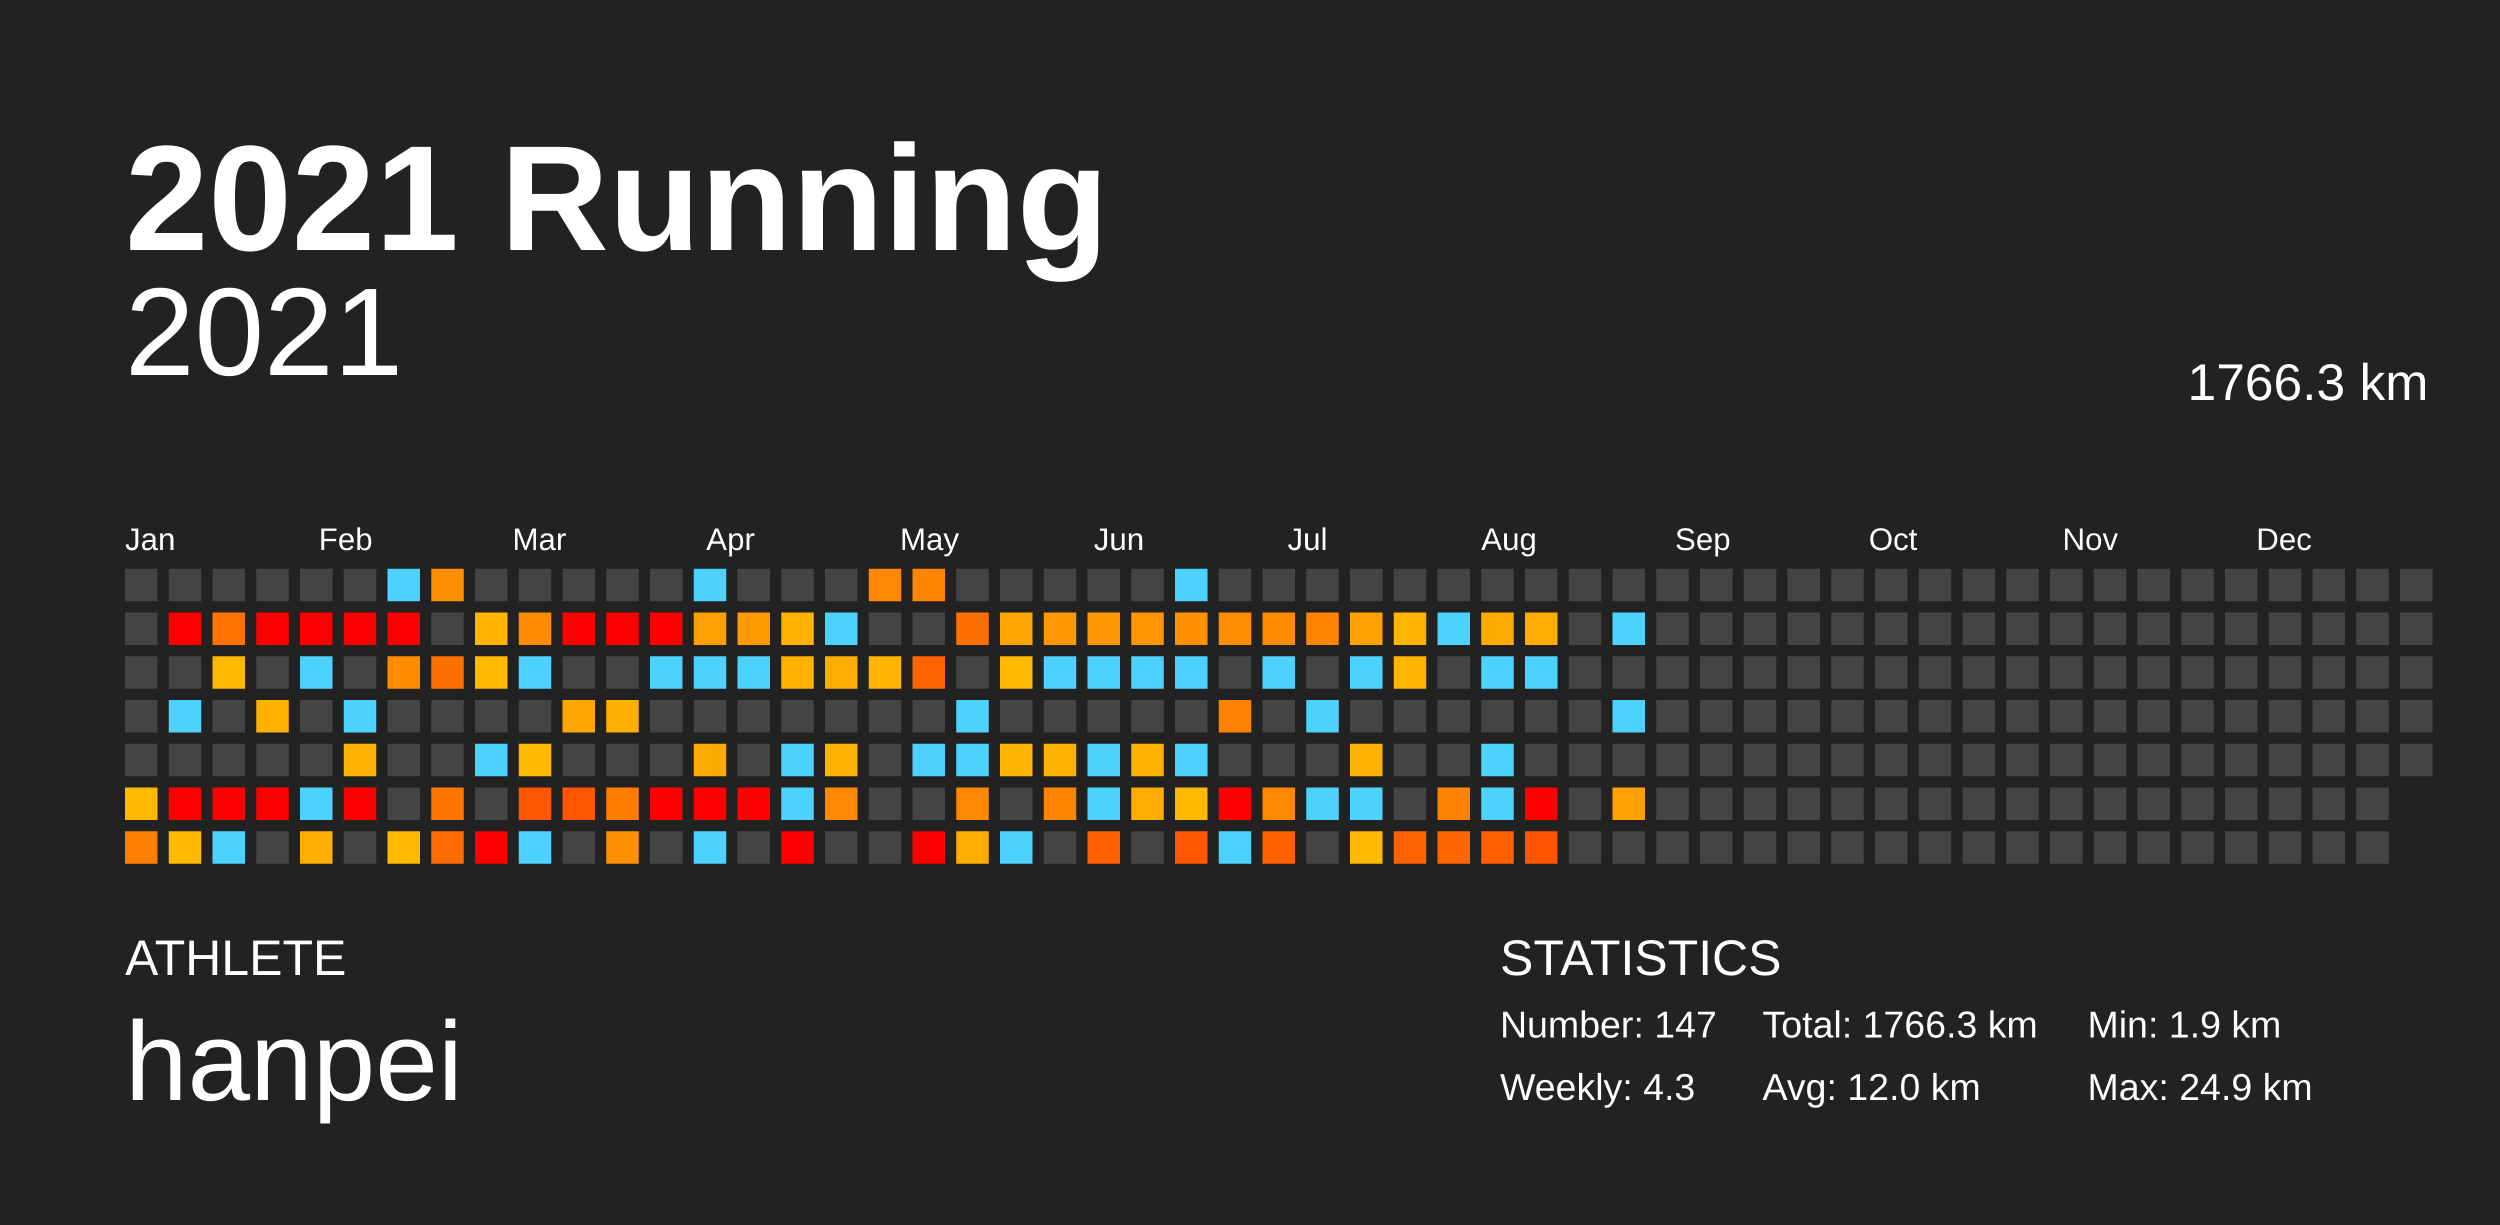
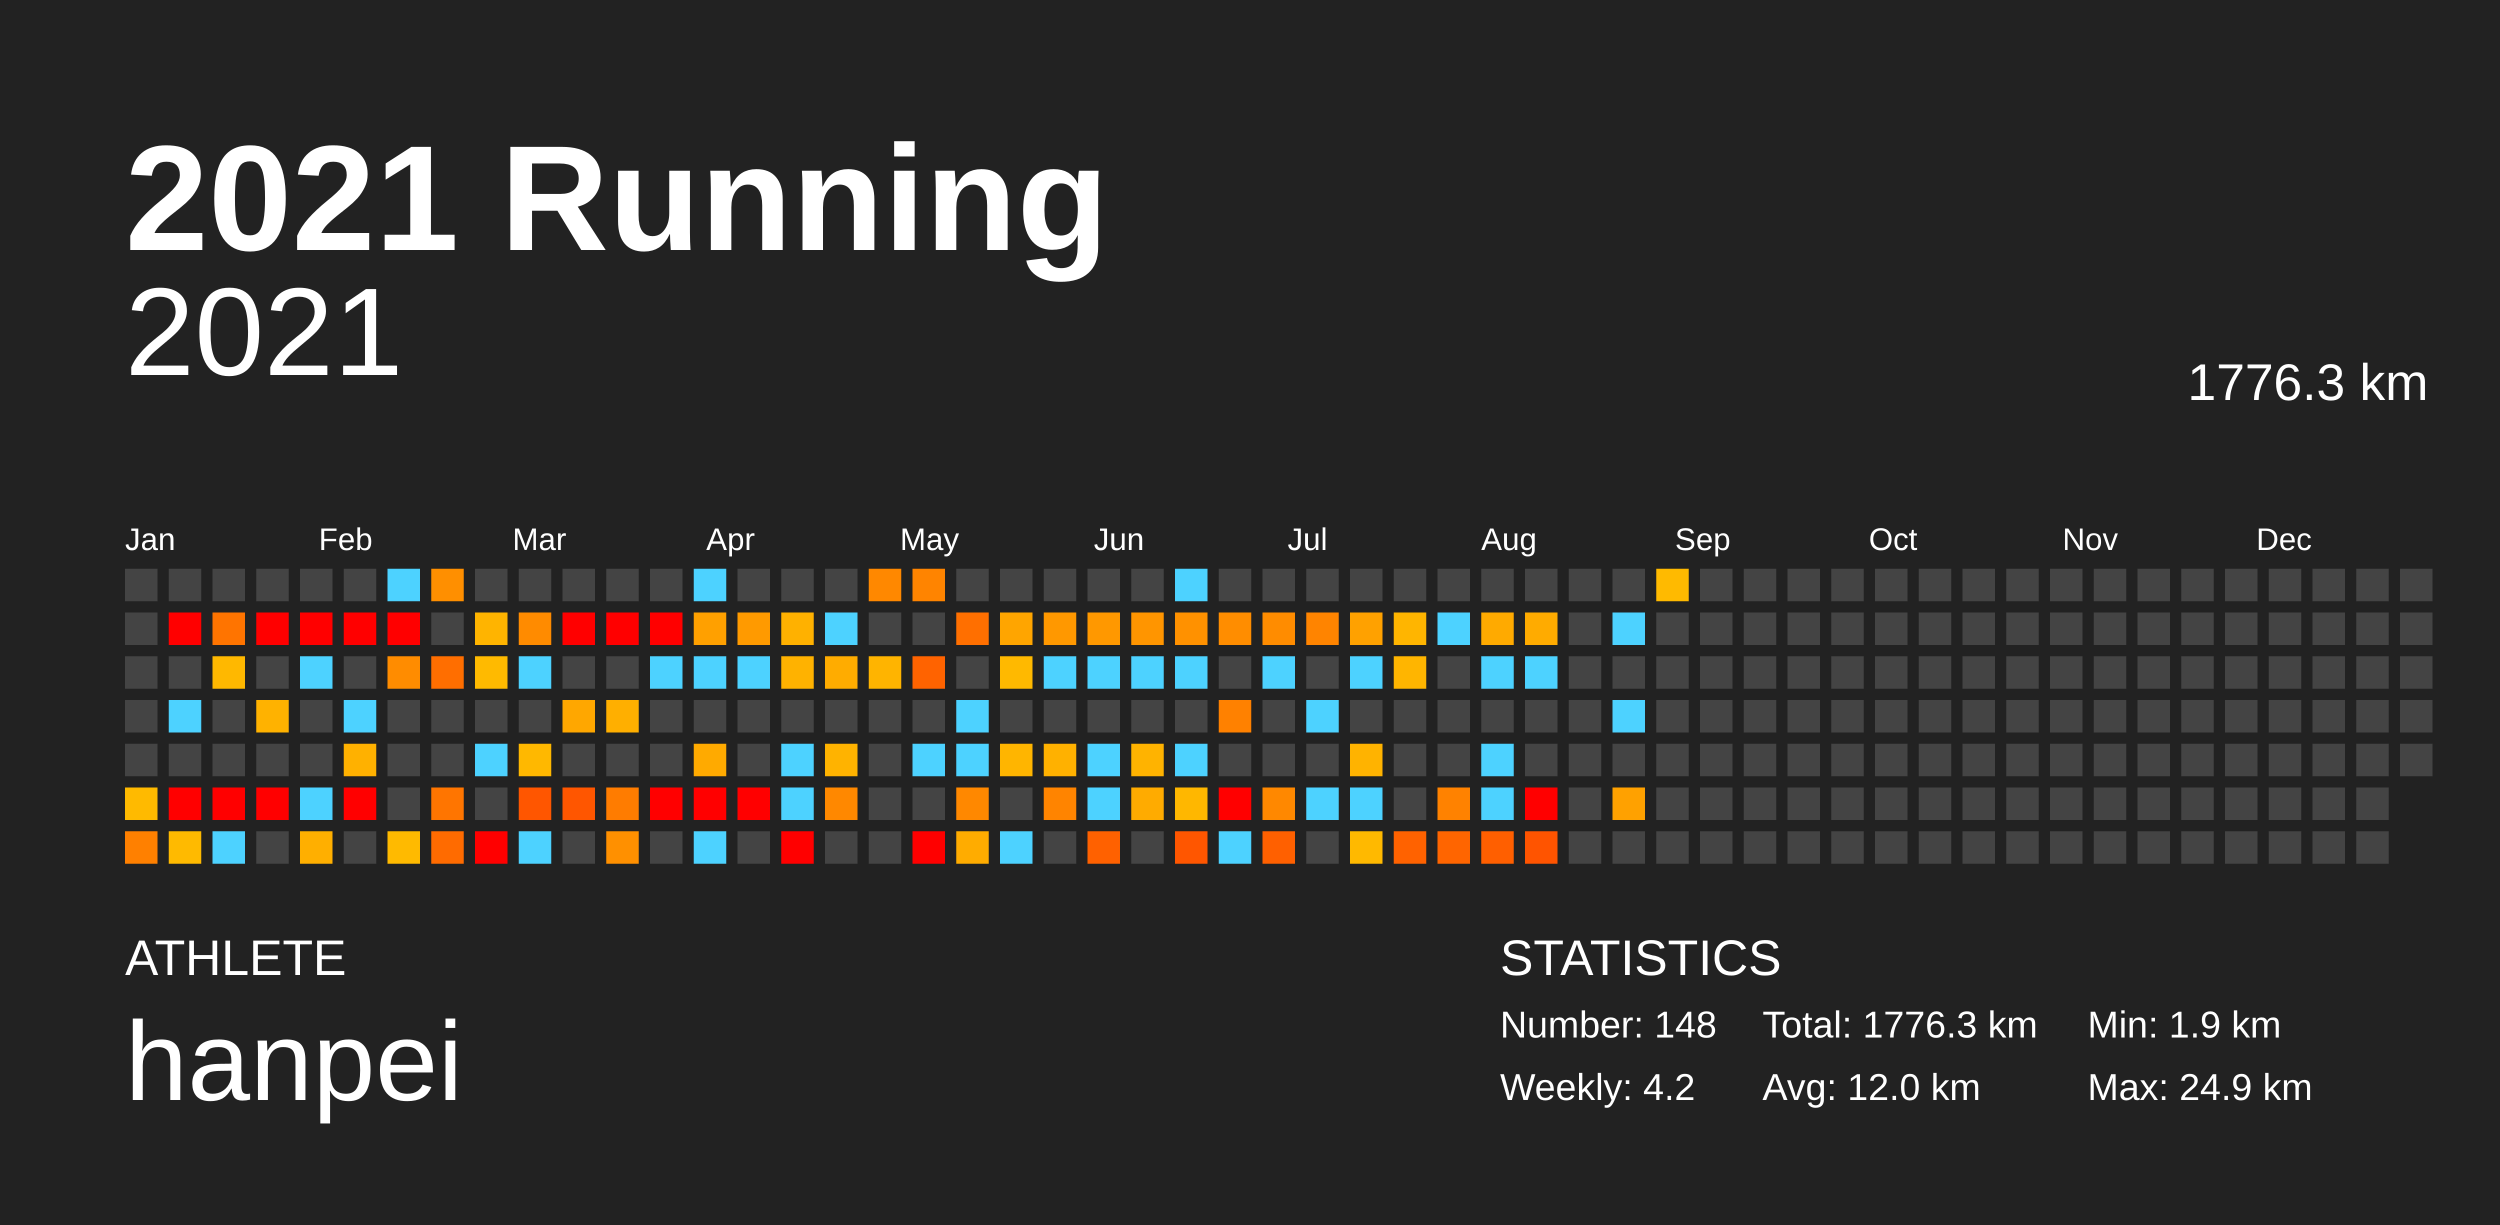
<svg xmlns="http://www.w3.org/2000/svg" baseProfile="full" height="98mm" version="1.1" viewBox="0,0,200,98" width="200mm">
  <defs />
  <rect fill="#222222" height="98" width="200" x="0" y="0" />
  <text fill="#FFFFFF" style="font-size:12px; font-family:Arial; font-weight:bold;" x="10" y="20">2021 Running</text>
  <text fill="#FFFFFF" style="font-size:4px; font-family:Arial" x="10" y="78">ATHLETE</text>
  <text fill="#FFFFFF" style="font-size:9px; font-family:Arial" x="10" y="88">hanpei</text>
  <text fill="#FFFFFF" style="font-size:4px; font-family:Arial" x="120" y="78">STATISTICS</text>
-   <text fill="#FFFFFF" style="font-size:3px; font-family:Arial" x="120" y="83">Number: 147</text>
-   <text fill="#FFFFFF" style="font-size:3px; font-family:Arial" x="120" y="88">Weekly: 4.3</text>
-   <text fill="#FFFFFF" style="font-size:3px; font-family:Arial" x="141" y="83">Total: 1766.3 km</text>
+   <text fill="#FFFFFF" style="font-size:3px; font-family:Arial" x="120" y="83">Number: 148</text>
+   <text fill="#FFFFFF" style="font-size:3px; font-family:Arial" x="120" y="88">Weekly: 4.2</text>
+   <text fill="#FFFFFF" style="font-size:3px; font-family:Arial" x="141" y="83">Total: 1776.3 km</text>
  <text fill="#FFFFFF" style="font-size:3px; font-family:Arial" x="141" y="88">Avg: 12.0 km</text>
  <text fill="#FFFFFF" style="font-size:3px; font-family:Arial" x="167" y="83">Min: 1.9 km</text>
  <text fill="#FFFFFF" style="font-size:3px; font-family:Arial" x="167" y="88">Max: 24.9 km</text>
  <text alignment-baseline="hanging" fill="#FFFFFF" style="font-size:10.0px; font-family:Arial;" x="10" y="30">2021</text>
-   <text alignment-baseline="hanging" fill="#FFFFFF" style="font-size:4.125px; font-family:Arial;" x="175" y="32">1766.3 km</text>
+   <text alignment-baseline="hanging" fill="#FFFFFF" style="font-size:4.125px; font-family:Arial;" x="175" y="32">1776.3 km</text>
  <text fill="#FFFFFF" style="font-size:2.5px; font-family:Arial" x="10.0" y="44">Jan</text>
  <text fill="#FFFFFF" style="font-size:2.5px; font-family:Arial" x="25.5" y="44">Feb</text>
  <text fill="#FFFFFF" style="font-size:2.5px; font-family:Arial" x="41.0" y="44">Mar</text>
  <text fill="#FFFFFF" style="font-size:2.5px; font-family:Arial" x="56.5" y="44">Apr</text>
  <text fill="#FFFFFF" style="font-size:2.5px; font-family:Arial" x="72.0" y="44">May</text>
  <text fill="#FFFFFF" style="font-size:2.5px; font-family:Arial" x="87.5" y="44">Jun</text>
  <text fill="#FFFFFF" style="font-size:2.5px; font-family:Arial" x="103.0" y="44">Jul</text>
  <text fill="#FFFFFF" style="font-size:2.5px; font-family:Arial" x="118.5" y="44">Aug</text>
  <text fill="#FFFFFF" style="font-size:2.5px; font-family:Arial" x="134.0" y="44">Sep</text>
  <text fill="#FFFFFF" style="font-size:2.5px; font-family:Arial" x="149.5" y="44">Oct</text>
  <text fill="#FFFFFF" style="font-size:2.5px; font-family:Arial" x="165.0" y="44">Nov</text>
  <text fill="#FFFFFF" style="font-size:2.5px; font-family:Arial" x="180.5" y="44">Dec</text>
  <rect fill="#444444" height="2.6" width="2.6" x="10.0" y="45.5" />
  <rect fill="#444444" height="2.6" width="2.6" x="10.0" y="49.0" />
  <rect fill="#444444" height="2.6" width="2.6" x="10.0" y="52.5" />
  <rect fill="#444444" height="2.6" width="2.6" x="10.0" y="56.0" />
  <rect fill="#444444" height="2.6" width="2.6" x="10.0" y="59.5" />
  <rect fill="#ffba00" height="2.6" width="2.6" x="10.0" y="63.0" />
  <rect fill="#ff8000" height="2.6" width="2.6" x="10.0" y="66.5" />
  <rect fill="#444444" height="2.6" width="2.6" x="13.5" y="45.5" />
  <rect fill="red" height="2.6" width="2.6" x="13.5" y="49.0" />
  <rect fill="#444444" height="2.6" width="2.6" x="13.5" y="52.5" />
  <rect fill="#4dd2ff" height="2.6" width="2.6" x="13.5" y="56.0" />
  <rect fill="#444444" height="2.6" width="2.6" x="13.5" y="59.5" />
  <rect fill="red" height="2.6" width="2.6" x="13.5" y="63.0" />
  <rect fill="#ffba00" height="2.6" width="2.6" x="13.5" y="66.5" />
  <rect fill="#444444" height="2.6" width="2.6" x="17.0" y="45.5" />
  <rect fill="#ff7400" height="2.6" width="2.6" x="17.0" y="49.0" />
  <rect fill="#ffb800" height="2.6" width="2.6" x="17.0" y="52.5" />
  <rect fill="#444444" height="2.6" width="2.6" x="17.0" y="56.0" />
  <rect fill="#444444" height="2.6" width="2.6" x="17.0" y="59.5" />
  <rect fill="red" height="2.6" width="2.6" x="17.0" y="63.0" />
  <rect fill="#4dd2ff" height="2.6" width="2.6" x="17.0" y="66.5" />
  <rect fill="#444444" height="2.6" width="2.6" x="20.5" y="45.5" />
  <rect fill="red" height="2.6" width="2.6" x="20.5" y="49.0" />
  <rect fill="#444444" height="2.6" width="2.6" x="20.5" y="52.5" />
  <rect fill="#ffb200" height="2.6" width="2.6" x="20.5" y="56.0" />
  <rect fill="#444444" height="2.6" width="2.6" x="20.5" y="59.5" />
  <rect fill="red" height="2.6" width="2.6" x="20.5" y="63.0" />
  <rect fill="#444444" height="2.6" width="2.6" x="20.5" y="66.5" />
  <rect fill="#444444" height="2.6" width="2.6" x="24.0" y="45.5" />
  <rect fill="red" height="2.6" width="2.6" x="24.0" y="49.0" />
  <rect fill="#4dd2ff" height="2.6" width="2.6" x="24.0" y="52.5" />
  <rect fill="#444444" height="2.6" width="2.6" x="24.0" y="56.0" />
  <rect fill="#444444" height="2.6" width="2.6" x="24.0" y="59.5" />
  <rect fill="#4dd2ff" height="2.6" width="2.6" x="24.0" y="63.0" />
  <rect fill="#ffaf00" height="2.6" width="2.6" x="24.0" y="66.5" />
  <rect fill="#444444" height="2.6" width="2.6" x="27.5" y="45.5" />
  <rect fill="red" height="2.6" width="2.6" x="27.5" y="49.0" />
  <rect fill="#444444" height="2.6" width="2.6" x="27.5" y="52.5" />
  <rect fill="#4dd2ff" height="2.6" width="2.6" x="27.5" y="56.0" />
  <rect fill="#ffb100" height="2.6" width="2.6" x="27.5" y="59.5" />
  <rect fill="red" height="2.6" width="2.6" x="27.5" y="63.0" />
  <rect fill="#444444" height="2.6" width="2.6" x="27.5" y="66.5" />
  <rect fill="#4dd2ff" height="2.6" width="2.6" x="31.0" y="45.5" />
  <rect fill="red" height="2.6" width="2.6" x="31.0" y="49.0" />
  <rect fill="#ff8c00" height="2.6" width="2.6" x="31.0" y="52.5" />
  <rect fill="#444444" height="2.6" width="2.6" x="31.0" y="56.0" />
  <rect fill="#444444" height="2.6" width="2.6" x="31.0" y="59.5" />
  <rect fill="#444444" height="2.6" width="2.6" x="31.0" y="63.0" />
  <rect fill="#ffba00" height="2.6" width="2.6" x="31.0" y="66.5" />
  <rect fill="#ff8f00" height="2.6" width="2.6" x="34.5" y="45.5" />
  <rect fill="#444444" height="2.6" width="2.6" x="34.5" y="49.0" />
  <rect fill="#ff6e00" height="2.6" width="2.6" x="34.5" y="52.5" />
  <rect fill="#444444" height="2.6" width="2.6" x="34.5" y="56.0" />
  <rect fill="#444444" height="2.6" width="2.6" x="34.5" y="59.5" />
  <rect fill="#ff7500" height="2.6" width="2.6" x="34.5" y="63.0" />
  <rect fill="#ff6b00" height="2.6" width="2.6" x="34.5" y="66.5" />
  <rect fill="#444444" height="2.6" width="2.6" x="38.0" y="45.5" />
  <rect fill="#ffb400" height="2.6" width="2.6" x="38.0" y="49.0" />
  <rect fill="#ffba00" height="2.6" width="2.6" x="38.0" y="52.5" />
  <rect fill="#444444" height="2.6" width="2.6" x="38.0" y="56.0" />
  <rect fill="#4dd2ff" height="2.6" width="2.6" x="38.0" y="59.5" />
  <rect fill="#444444" height="2.6" width="2.6" x="38.0" y="63.0" />
  <rect fill="red" height="2.6" width="2.6" x="38.0" y="66.5" />
  <rect fill="#444444" height="2.6" width="2.6" x="41.5" y="45.5" />
  <rect fill="#ff8b00" height="2.6" width="2.6" x="41.5" y="49.0" />
  <rect fill="#4dd2ff" height="2.6" width="2.6" x="41.5" y="52.5" />
  <rect fill="#444444" height="2.6" width="2.6" x="41.5" y="56.0" />
  <rect fill="#ffb800" height="2.6" width="2.6" x="41.5" y="59.5" />
  <rect fill="#ff5600" height="2.6" width="2.6" x="41.5" y="63.0" />
  <rect fill="#4dd2ff" height="2.6" width="2.6" x="41.5" y="66.5" />
  <rect fill="#444444" height="2.6" width="2.6" x="45.0" y="45.5" />
  <rect fill="red" height="2.6" width="2.6" x="45.0" y="49.0" />
  <rect fill="#444444" height="2.6" width="2.6" x="45.0" y="52.5" />
  <rect fill="#ffa700" height="2.6" width="2.6" x="45.0" y="56.0" />
  <rect fill="#444444" height="2.6" width="2.6" x="45.0" y="59.5" />
  <rect fill="#ff5600" height="2.6" width="2.6" x="45.0" y="63.0" />
  <rect fill="#444444" height="2.6" width="2.6" x="45.0" y="66.5" />
  <rect fill="#444444" height="2.6" width="2.6" x="48.5" y="45.5" />
  <rect fill="red" height="2.6" width="2.6" x="48.5" y="49.0" />
  <rect fill="#444444" height="2.6" width="2.6" x="48.5" y="52.5" />
  <rect fill="#ffaf00" height="2.6" width="2.6" x="48.5" y="56.0" />
  <rect fill="#444444" height="2.6" width="2.6" x="48.5" y="59.5" />
  <rect fill="#ff7c00" height="2.6" width="2.6" x="48.5" y="63.0" />
  <rect fill="#ff9000" height="2.6" width="2.6" x="48.5" y="66.5" />
  <rect fill="#444444" height="2.6" width="2.6" x="52.0" y="45.5" />
  <rect fill="red" height="2.6" width="2.6" x="52.0" y="49.0" />
  <rect fill="#4dd2ff" height="2.6" width="2.6" x="52.0" y="52.5" />
  <rect fill="#444444" height="2.6" width="2.6" x="52.0" y="56.0" />
  <rect fill="#444444" height="2.6" width="2.6" x="52.0" y="59.5" />
  <rect fill="red" height="2.6" width="2.6" x="52.0" y="63.0" />
  <rect fill="#444444" height="2.6" width="2.6" x="52.0" y="66.5" />
  <rect fill="#4dd2ff" height="2.6" width="2.6" x="55.5" y="45.5" />
  <rect fill="#ffa000" height="2.6" width="2.6" x="55.5" y="49.0" />
  <rect fill="#4dd2ff" height="2.6" width="2.6" x="55.5" y="52.5" />
  <rect fill="#444444" height="2.6" width="2.6" x="55.5" y="56.0" />
  <rect fill="#ffaa00" height="2.6" width="2.6" x="55.5" y="59.5" />
  <rect fill="red" height="2.6" width="2.6" x="55.5" y="63.0" />
  <rect fill="#4dd2ff" height="2.6" width="2.6" x="55.5" y="66.5" />
  <rect fill="#444444" height="2.6" width="2.6" x="59.0" y="45.5" />
  <rect fill="#ff9a00" height="2.6" width="2.6" x="59.0" y="49.0" />
  <rect fill="#4dd2ff" height="2.6" width="2.6" x="59.0" y="52.5" />
  <rect fill="#444444" height="2.6" width="2.6" x="59.0" y="56.0" />
  <rect fill="#444444" height="2.6" width="2.6" x="59.0" y="59.5" />
  <rect fill="red" height="2.6" width="2.6" x="59.0" y="63.0" />
  <rect fill="#444444" height="2.6" width="2.6" x="59.0" y="66.5" />
  <rect fill="#444444" height="2.6" width="2.6" x="62.5" y="45.5" />
  <rect fill="#ffb100" height="2.6" width="2.6" x="62.5" y="49.0" />
  <rect fill="#ffb200" height="2.6" width="2.6" x="62.5" y="52.5" />
  <rect fill="#444444" height="2.6" width="2.6" x="62.5" y="56.0" />
  <rect fill="#4dd2ff" height="2.6" width="2.6" x="62.5" y="59.5" />
  <rect fill="#4dd2ff" height="2.6" width="2.6" x="62.5" y="63.0" />
  <rect fill="red" height="2.6" width="2.6" x="62.5" y="66.5" />
  <rect fill="#444444" height="2.6" width="2.6" x="66.0" y="45.5" />
  <rect fill="#4dd2ff" height="2.6" width="2.6" x="66.0" y="49.0" />
  <rect fill="#ffac00" height="2.6" width="2.6" x="66.0" y="52.5" />
  <rect fill="#444444" height="2.6" width="2.6" x="66.0" y="56.0" />
  <rect fill="#ffb300" height="2.6" width="2.6" x="66.0" y="59.5" />
  <rect fill="#ff8800" height="2.6" width="2.6" x="66.0" y="63.0" />
  <rect fill="#444444" height="2.6" width="2.6" x="66.0" y="66.5" />
  <rect fill="#ff8800" height="2.6" width="2.6" x="69.5" y="45.5" />
  <rect fill="#444444" height="2.6" width="2.6" x="69.5" y="49.0" />
  <rect fill="#ffb400" height="2.6" width="2.6" x="69.5" y="52.5" />
  <rect fill="#444444" height="2.6" width="2.6" x="69.5" y="56.0" />
  <rect fill="#444444" height="2.6" width="2.6" x="69.5" y="59.5" />
  <rect fill="#444444" height="2.6" width="2.6" x="69.5" y="63.0" />
  <rect fill="#444444" height="2.6" width="2.6" x="69.5" y="66.5" />
  <rect fill="#ff8400" height="2.6" width="2.6" x="73.0" y="45.5" />
  <rect fill="#444444" height="2.6" width="2.6" x="73.0" y="49.0" />
  <rect fill="#ff6300" height="2.6" width="2.6" x="73.0" y="52.5" />
  <rect fill="#444444" height="2.6" width="2.6" x="73.0" y="56.0" />
  <rect fill="#4dd2ff" height="2.6" width="2.6" x="73.0" y="59.5" />
  <rect fill="#444444" height="2.6" width="2.6" x="73.0" y="63.0" />
  <rect fill="red" height="2.6" width="2.6" x="73.0" y="66.5" />
  <rect fill="#444444" height="2.6" width="2.6" x="76.5" y="45.5" />
  <rect fill="#ff6f00" height="2.6" width="2.6" x="76.5" y="49.0" />
  <rect fill="#444444" height="2.6" width="2.6" x="76.5" y="52.5" />
  <rect fill="#4dd2ff" height="2.6" width="2.6" x="76.5" y="56.0" />
  <rect fill="#4dd2ff" height="2.6" width="2.6" x="76.5" y="59.5" />
  <rect fill="#ff8800" height="2.6" width="2.6" x="76.5" y="63.0" />
  <rect fill="#ffac00" height="2.6" width="2.6" x="76.5" y="66.5" />
  <rect fill="#444444" height="2.6" width="2.6" x="80.0" y="45.5" />
  <rect fill="#ffa500" height="2.6" width="2.6" x="80.0" y="49.0" />
  <rect fill="#ffb900" height="2.6" width="2.6" x="80.0" y="52.5" />
  <rect fill="#444444" height="2.6" width="2.6" x="80.0" y="56.0" />
  <rect fill="#ffb500" height="2.6" width="2.6" x="80.0" y="59.5" />
  <rect fill="#444444" height="2.6" width="2.6" x="80.0" y="63.0" />
  <rect fill="#4dd2ff" height="2.6" width="2.6" x="80.0" y="66.5" />
  <rect fill="#444444" height="2.6" width="2.6" x="83.5" y="45.5" />
  <rect fill="#ff9800" height="2.6" width="2.6" x="83.5" y="49.0" />
  <rect fill="#4dd2ff" height="2.6" width="2.6" x="83.5" y="52.5" />
  <rect fill="#444444" height="2.6" width="2.6" x="83.5" y="56.0" />
  <rect fill="#ffb100" height="2.6" width="2.6" x="83.5" y="59.5" />
  <rect fill="#ff8400" height="2.6" width="2.6" x="83.5" y="63.0" />
  <rect fill="#444444" height="2.6" width="2.6" x="83.5" y="66.5" />
  <rect fill="#444444" height="2.6" width="2.6" x="87.0" y="45.5" />
  <rect fill="#ff9800" height="2.6" width="2.6" x="87.0" y="49.0" />
  <rect fill="#4dd2ff" height="2.6" width="2.6" x="87.0" y="52.5" />
  <rect fill="#444444" height="2.6" width="2.6" x="87.0" y="56.0" />
  <rect fill="#4dd2ff" height="2.6" width="2.6" x="87.0" y="59.5" />
  <rect fill="#4dd2ff" height="2.6" width="2.6" x="87.0" y="63.0" />
  <rect fill="#ff6100" height="2.6" width="2.6" x="87.0" y="66.5" />
  <rect fill="#444444" height="2.6" width="2.6" x="90.5" y="45.5" />
  <rect fill="#ff9500" height="2.6" width="2.6" x="90.5" y="49.0" />
  <rect fill="#4dd2ff" height="2.6" width="2.6" x="90.5" y="52.5" />
  <rect fill="#444444" height="2.6" width="2.6" x="90.5" y="56.0" />
  <rect fill="#ffb300" height="2.6" width="2.6" x="90.5" y="59.5" />
  <rect fill="#ffab00" height="2.6" width="2.6" x="90.5" y="63.0" />
  <rect fill="#444444" height="2.6" width="2.6" x="90.5" y="66.5" />
  <rect fill="#4dd2ff" height="2.6" width="2.6" x="94.0" y="45.5" />
  <rect fill="#ff9100" height="2.6" width="2.6" x="94.0" y="49.0" />
  <rect fill="#4dd2ff" height="2.6" width="2.6" x="94.0" y="52.5" />
  <rect fill="#444444" height="2.6" width="2.6" x="94.0" y="56.0" />
  <rect fill="#4dd2ff" height="2.6" width="2.6" x="94.0" y="59.5" />
  <rect fill="#ffb700" height="2.6" width="2.6" x="94.0" y="63.0" />
  <rect fill="#ff5600" height="2.6" width="2.6" x="94.0" y="66.5" />
  <rect fill="#444444" height="2.6" width="2.6" x="97.5" y="45.5" />
  <rect fill="#ff8d00" height="2.6" width="2.6" x="97.5" y="49.0" />
  <rect fill="#444444" height="2.6" width="2.6" x="97.5" y="52.5" />
  <rect fill="#ff8100" height="2.6" width="2.6" x="97.5" y="56.0" />
  <rect fill="#444444" height="2.6" width="2.6" x="97.5" y="59.5" />
  <rect fill="red" height="2.6" width="2.6" x="97.5" y="63.0" />
  <rect fill="#4dd2ff" height="2.6" width="2.6" x="97.5" y="66.5" />
  <rect fill="#444444" height="2.6" width="2.6" x="101.0" y="45.5" />
  <rect fill="#ff8c00" height="2.6" width="2.6" x="101.0" y="49.0" />
  <rect fill="#4dd2ff" height="2.6" width="2.6" x="101.0" y="52.5" />
  <rect fill="#444444" height="2.6" width="2.6" x="101.0" y="56.0" />
  <rect fill="#444444" height="2.6" width="2.6" x="101.0" y="59.5" />
  <rect fill="#ff8800" height="2.6" width="2.6" x="101.0" y="63.0" />
  <rect fill="#ff6000" height="2.6" width="2.6" x="101.0" y="66.5" />
  <rect fill="#444444" height="2.6" width="2.6" x="104.5" y="45.5" />
  <rect fill="#ff8400" height="2.6" width="2.6" x="104.5" y="49.0" />
  <rect fill="#444444" height="2.6" width="2.6" x="104.5" y="52.5" />
  <rect fill="#4dd2ff" height="2.6" width="2.6" x="104.5" y="56.0" />
  <rect fill="#444444" height="2.6" width="2.6" x="104.5" y="59.5" />
  <rect fill="#4dd2ff" height="2.6" width="2.6" x="104.5" y="63.0" />
  <rect fill="#444444" height="2.6" width="2.6" x="104.5" y="66.5" />
  <rect fill="#444444" height="2.6" width="2.6" x="108.0" y="45.5" />
  <rect fill="#ffa100" height="2.6" width="2.6" x="108.0" y="49.0" />
  <rect fill="#4dd2ff" height="2.6" width="2.6" x="108.0" y="52.5" />
  <rect fill="#444444" height="2.6" width="2.6" x="108.0" y="56.0" />
  <rect fill="#ffb300" height="2.6" width="2.6" x="108.0" y="59.5" />
  <rect fill="#4dd2ff" height="2.6" width="2.6" x="108.0" y="63.0" />
  <rect fill="#ffb900" height="2.6" width="2.6" x="108.0" y="66.5" />
  <rect fill="#444444" height="2.6" width="2.6" x="111.5" y="45.5" />
  <rect fill="#ffb500" height="2.6" width="2.6" x="111.5" y="49.0" />
  <rect fill="#ffb500" height="2.6" width="2.6" x="111.5" y="52.5" />
  <rect fill="#444444" height="2.6" width="2.6" x="111.5" y="56.0" />
  <rect fill="#444444" height="2.6" width="2.6" x="111.5" y="59.5" />
  <rect fill="#444444" height="2.6" width="2.6" x="111.5" y="63.0" />
  <rect fill="#ff6200" height="2.6" width="2.6" x="111.5" y="66.5" />
  <rect fill="#444444" height="2.6" width="2.6" x="115.0" y="45.5" />
  <rect fill="#4dd2ff" height="2.6" width="2.6" x="115.0" y="49.0" />
  <rect fill="#444444" height="2.6" width="2.6" x="115.0" y="52.5" />
  <rect fill="#444444" height="2.6" width="2.6" x="115.0" y="56.0" />
  <rect fill="#444444" height="2.6" width="2.6" x="115.0" y="59.5" />
  <rect fill="#ff8200" height="2.6" width="2.6" x="115.0" y="63.0" />
  <rect fill="#ff6500" height="2.6" width="2.6" x="115.0" y="66.5" />
  <rect fill="#444444" height="2.6" width="2.6" x="118.5" y="45.5" />
  <rect fill="#ffaa00" height="2.6" width="2.6" x="118.5" y="49.0" />
  <rect fill="#4dd2ff" height="2.6" width="2.6" x="118.5" y="52.5" />
  <rect fill="#444444" height="2.6" width="2.6" x="118.5" y="56.0" />
  <rect fill="#4dd2ff" height="2.6" width="2.6" x="118.5" y="59.5" />
  <rect fill="#4dd2ff" height="2.6" width="2.6" x="118.5" y="63.0" />
  <rect fill="#ff5f00" height="2.6" width="2.6" x="118.5" y="66.5" />
  <rect fill="#444444" height="2.6" width="2.6" x="122.0" y="45.5" />
  <rect fill="#ffab00" height="2.6" width="2.6" x="122.0" y="49.0" />
  <rect fill="#4dd2ff" height="2.6" width="2.6" x="122.0" y="52.5" />
  <rect fill="#444444" height="2.6" width="2.6" x="122.0" y="56.0" />
  <rect fill="#444444" height="2.6" width="2.6" x="122.0" y="59.5" />
  <rect fill="red" height="2.6" width="2.6" x="122.0" y="63.0" />
  <rect fill="#ff5400" height="2.6" width="2.6" x="122.0" y="66.5" />
  <rect fill="#444444" height="2.6" width="2.6" x="125.5" y="45.5" />
  <rect fill="#444444" height="2.6" width="2.6" x="125.5" y="49.0" />
  <rect fill="#444444" height="2.6" width="2.6" x="125.5" y="52.5" />
  <rect fill="#444444" height="2.6" width="2.6" x="125.5" y="56.0" />
  <rect fill="#444444" height="2.6" width="2.6" x="125.5" y="59.5" />
  <rect fill="#444444" height="2.6" width="2.6" x="125.5" y="63.0" />
  <rect fill="#444444" height="2.6" width="2.6" x="125.5" y="66.5" />
  <rect fill="#444444" height="2.6" width="2.6" x="129.0" y="45.5" />
  <rect fill="#4dd2ff" height="2.6" width="2.6" x="129.0" y="49.0" />
  <rect fill="#444444" height="2.6" width="2.6" x="129.0" y="52.5" />
  <rect fill="#4dd2ff" height="2.6" width="2.6" x="129.0" y="56.0" />
  <rect fill="#444444" height="2.6" width="2.6" x="129.0" y="59.5" />
  <rect fill="#ffa100" height="2.6" width="2.6" x="129.0" y="63.0" />
  <rect fill="#444444" height="2.6" width="2.6" x="129.0" y="66.5" />
-   <rect fill="#444444" height="2.6" width="2.6" x="132.5" y="45.5" />
+   <rect fill="#ffba00" height="2.6" width="2.6" x="132.5" y="45.5" />
  <rect fill="#444444" height="2.6" width="2.6" x="132.5" y="49.0" />
  <rect fill="#444444" height="2.6" width="2.6" x="132.5" y="52.5" />
  <rect fill="#444444" height="2.6" width="2.6" x="132.5" y="56.0" />
  <rect fill="#444444" height="2.6" width="2.6" x="132.5" y="59.5" />
  <rect fill="#444444" height="2.6" width="2.6" x="132.5" y="63.0" />
  <rect fill="#444444" height="2.6" width="2.6" x="132.5" y="66.5" />
  <rect fill="#444444" height="2.6" width="2.6" x="136.0" y="45.5" />
  <rect fill="#444444" height="2.6" width="2.6" x="136.0" y="49.0" />
  <rect fill="#444444" height="2.6" width="2.6" x="136.0" y="52.5" />
  <rect fill="#444444" height="2.6" width="2.6" x="136.0" y="56.0" />
  <rect fill="#444444" height="2.6" width="2.6" x="136.0" y="59.5" />
  <rect fill="#444444" height="2.6" width="2.6" x="136.0" y="63.0" />
  <rect fill="#444444" height="2.6" width="2.6" x="136.0" y="66.5" />
  <rect fill="#444444" height="2.6" width="2.6" x="139.5" y="45.5" />
  <rect fill="#444444" height="2.6" width="2.6" x="139.5" y="49.0" />
  <rect fill="#444444" height="2.6" width="2.6" x="139.5" y="52.5" />
  <rect fill="#444444" height="2.6" width="2.6" x="139.5" y="56.0" />
  <rect fill="#444444" height="2.6" width="2.6" x="139.5" y="59.5" />
  <rect fill="#444444" height="2.6" width="2.6" x="139.5" y="63.0" />
  <rect fill="#444444" height="2.6" width="2.6" x="139.5" y="66.5" />
  <rect fill="#444444" height="2.6" width="2.6" x="143.0" y="45.5" />
  <rect fill="#444444" height="2.6" width="2.6" x="143.0" y="49.0" />
  <rect fill="#444444" height="2.6" width="2.6" x="143.0" y="52.5" />
  <rect fill="#444444" height="2.6" width="2.6" x="143.0" y="56.0" />
  <rect fill="#444444" height="2.6" width="2.6" x="143.0" y="59.5" />
  <rect fill="#444444" height="2.6" width="2.6" x="143.0" y="63.0" />
  <rect fill="#444444" height="2.6" width="2.6" x="143.0" y="66.5" />
  <rect fill="#444444" height="2.6" width="2.6" x="146.5" y="45.5" />
  <rect fill="#444444" height="2.6" width="2.6" x="146.5" y="49.0" />
  <rect fill="#444444" height="2.6" width="2.6" x="146.5" y="52.5" />
  <rect fill="#444444" height="2.6" width="2.6" x="146.5" y="56.0" />
  <rect fill="#444444" height="2.6" width="2.6" x="146.5" y="59.5" />
  <rect fill="#444444" height="2.6" width="2.6" x="146.5" y="63.0" />
  <rect fill="#444444" height="2.6" width="2.6" x="146.5" y="66.5" />
  <rect fill="#444444" height="2.6" width="2.6" x="150.0" y="45.5" />
  <rect fill="#444444" height="2.6" width="2.6" x="150.0" y="49.0" />
  <rect fill="#444444" height="2.6" width="2.6" x="150.0" y="52.5" />
  <rect fill="#444444" height="2.6" width="2.6" x="150.0" y="56.0" />
  <rect fill="#444444" height="2.6" width="2.6" x="150.0" y="59.5" />
  <rect fill="#444444" height="2.6" width="2.6" x="150.0" y="63.0" />
  <rect fill="#444444" height="2.6" width="2.6" x="150.0" y="66.5" />
  <rect fill="#444444" height="2.6" width="2.6" x="153.5" y="45.5" />
  <rect fill="#444444" height="2.6" width="2.6" x="153.5" y="49.0" />
  <rect fill="#444444" height="2.6" width="2.6" x="153.5" y="52.5" />
  <rect fill="#444444" height="2.6" width="2.6" x="153.5" y="56.0" />
  <rect fill="#444444" height="2.6" width="2.6" x="153.5" y="59.5" />
  <rect fill="#444444" height="2.6" width="2.6" x="153.5" y="63.0" />
  <rect fill="#444444" height="2.6" width="2.6" x="153.5" y="66.5" />
  <rect fill="#444444" height="2.6" width="2.6" x="157.0" y="45.5" />
  <rect fill="#444444" height="2.6" width="2.6" x="157.0" y="49.0" />
  <rect fill="#444444" height="2.6" width="2.6" x="157.0" y="52.5" />
  <rect fill="#444444" height="2.6" width="2.6" x="157.0" y="56.0" />
  <rect fill="#444444" height="2.6" width="2.6" x="157.0" y="59.5" />
  <rect fill="#444444" height="2.6" width="2.6" x="157.0" y="63.0" />
  <rect fill="#444444" height="2.6" width="2.6" x="157.0" y="66.5" />
  <rect fill="#444444" height="2.6" width="2.6" x="160.5" y="45.5" />
  <rect fill="#444444" height="2.6" width="2.6" x="160.5" y="49.0" />
  <rect fill="#444444" height="2.6" width="2.6" x="160.5" y="52.5" />
  <rect fill="#444444" height="2.6" width="2.6" x="160.5" y="56.0" />
  <rect fill="#444444" height="2.6" width="2.6" x="160.5" y="59.5" />
  <rect fill="#444444" height="2.6" width="2.6" x="160.5" y="63.0" />
  <rect fill="#444444" height="2.6" width="2.6" x="160.5" y="66.5" />
  <rect fill="#444444" height="2.6" width="2.6" x="164.0" y="45.5" />
  <rect fill="#444444" height="2.6" width="2.6" x="164.0" y="49.0" />
  <rect fill="#444444" height="2.6" width="2.6" x="164.0" y="52.5" />
  <rect fill="#444444" height="2.6" width="2.6" x="164.0" y="56.0" />
  <rect fill="#444444" height="2.6" width="2.6" x="164.0" y="59.5" />
  <rect fill="#444444" height="2.6" width="2.6" x="164.0" y="63.0" />
  <rect fill="#444444" height="2.6" width="2.6" x="164.0" y="66.5" />
  <rect fill="#444444" height="2.6" width="2.6" x="167.5" y="45.5" />
  <rect fill="#444444" height="2.6" width="2.6" x="167.5" y="49.0" />
  <rect fill="#444444" height="2.6" width="2.6" x="167.5" y="52.5" />
  <rect fill="#444444" height="2.6" width="2.6" x="167.5" y="56.0" />
  <rect fill="#444444" height="2.6" width="2.6" x="167.5" y="59.5" />
  <rect fill="#444444" height="2.6" width="2.6" x="167.5" y="63.0" />
  <rect fill="#444444" height="2.6" width="2.6" x="167.5" y="66.5" />
  <rect fill="#444444" height="2.6" width="2.6" x="171.0" y="45.5" />
  <rect fill="#444444" height="2.6" width="2.6" x="171.0" y="49.0" />
  <rect fill="#444444" height="2.6" width="2.6" x="171.0" y="52.5" />
  <rect fill="#444444" height="2.6" width="2.6" x="171.0" y="56.0" />
  <rect fill="#444444" height="2.6" width="2.6" x="171.0" y="59.5" />
  <rect fill="#444444" height="2.6" width="2.6" x="171.0" y="63.0" />
  <rect fill="#444444" height="2.6" width="2.6" x="171.0" y="66.5" />
  <rect fill="#444444" height="2.6" width="2.6" x="174.5" y="45.5" />
  <rect fill="#444444" height="2.6" width="2.6" x="174.5" y="49.0" />
  <rect fill="#444444" height="2.6" width="2.6" x="174.5" y="52.5" />
  <rect fill="#444444" height="2.6" width="2.6" x="174.5" y="56.0" />
  <rect fill="#444444" height="2.6" width="2.6" x="174.5" y="59.5" />
  <rect fill="#444444" height="2.6" width="2.6" x="174.5" y="63.0" />
  <rect fill="#444444" height="2.6" width="2.6" x="174.5" y="66.5" />
  <rect fill="#444444" height="2.6" width="2.6" x="178.0" y="45.5" />
  <rect fill="#444444" height="2.6" width="2.6" x="178.0" y="49.0" />
  <rect fill="#444444" height="2.6" width="2.6" x="178.0" y="52.5" />
  <rect fill="#444444" height="2.6" width="2.6" x="178.0" y="56.0" />
  <rect fill="#444444" height="2.6" width="2.6" x="178.0" y="59.5" />
  <rect fill="#444444" height="2.6" width="2.6" x="178.0" y="63.0" />
  <rect fill="#444444" height="2.6" width="2.6" x="178.0" y="66.5" />
  <rect fill="#444444" height="2.6" width="2.6" x="181.5" y="45.5" />
  <rect fill="#444444" height="2.6" width="2.6" x="181.5" y="49.0" />
  <rect fill="#444444" height="2.6" width="2.6" x="181.5" y="52.5" />
  <rect fill="#444444" height="2.6" width="2.6" x="181.5" y="56.0" />
  <rect fill="#444444" height="2.6" width="2.6" x="181.5" y="59.5" />
  <rect fill="#444444" height="2.6" width="2.6" x="181.5" y="63.0" />
  <rect fill="#444444" height="2.6" width="2.6" x="181.5" y="66.5" />
  <rect fill="#444444" height="2.6" width="2.6" x="185.0" y="45.5" />
  <rect fill="#444444" height="2.6" width="2.6" x="185.0" y="49.0" />
  <rect fill="#444444" height="2.6" width="2.6" x="185.0" y="52.5" />
  <rect fill="#444444" height="2.6" width="2.6" x="185.0" y="56.0" />
  <rect fill="#444444" height="2.6" width="2.6" x="185.0" y="59.5" />
  <rect fill="#444444" height="2.6" width="2.6" x="185.0" y="63.0" />
  <rect fill="#444444" height="2.6" width="2.6" x="185.0" y="66.5" />
  <rect fill="#444444" height="2.6" width="2.6" x="188.5" y="45.5" />
  <rect fill="#444444" height="2.6" width="2.6" x="188.5" y="49.0" />
  <rect fill="#444444" height="2.6" width="2.6" x="188.5" y="52.5" />
  <rect fill="#444444" height="2.6" width="2.6" x="188.5" y="56.0" />
  <rect fill="#444444" height="2.6" width="2.6" x="188.5" y="59.5" />
  <rect fill="#444444" height="2.6" width="2.6" x="188.5" y="63.0" />
  <rect fill="#444444" height="2.6" width="2.6" x="188.5" y="66.5" />
  <rect fill="#444444" height="2.6" width="2.6" x="192.0" y="45.5" />
  <rect fill="#444444" height="2.6" width="2.6" x="192.0" y="49.0" />
  <rect fill="#444444" height="2.6" width="2.6" x="192.0" y="52.5" />
  <rect fill="#444444" height="2.6" width="2.6" x="192.0" y="56.0" />
  <rect fill="#444444" height="2.6" width="2.6" x="192.0" y="59.5" />
</svg>
